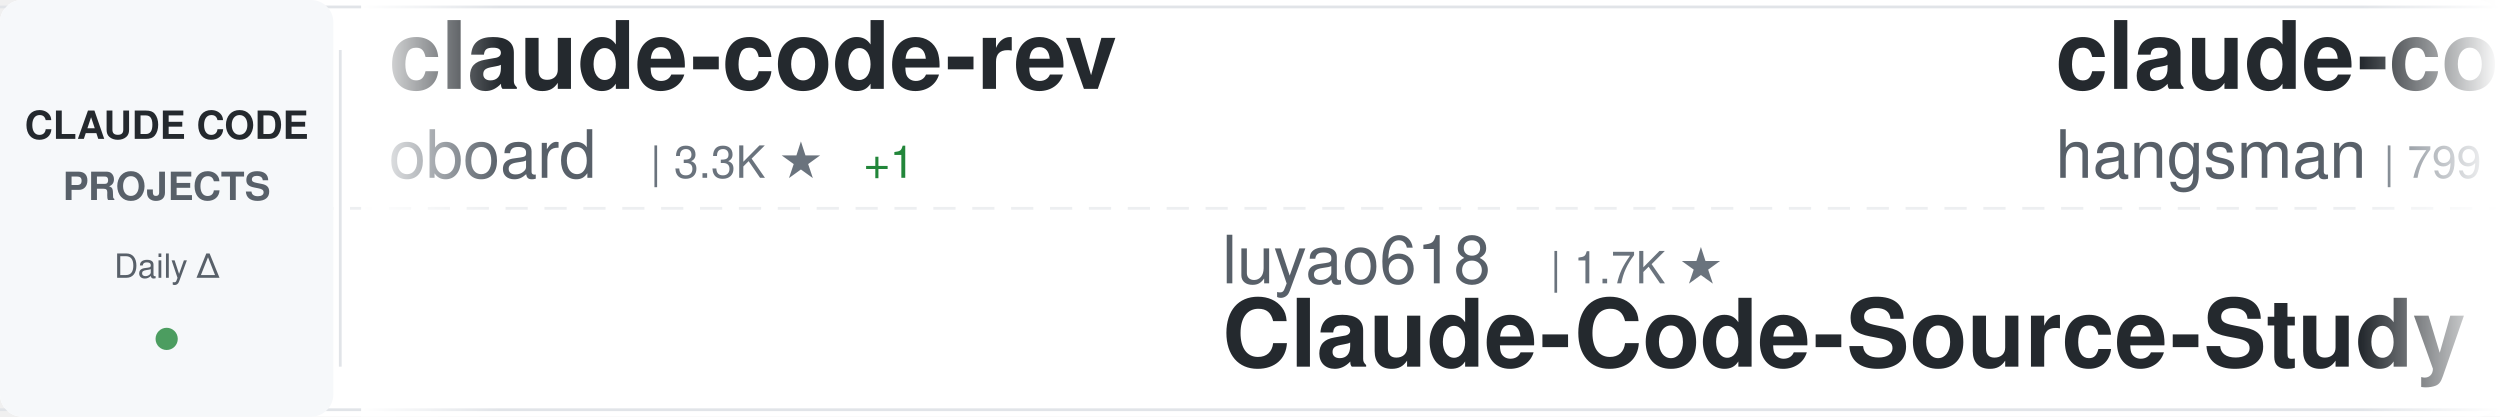
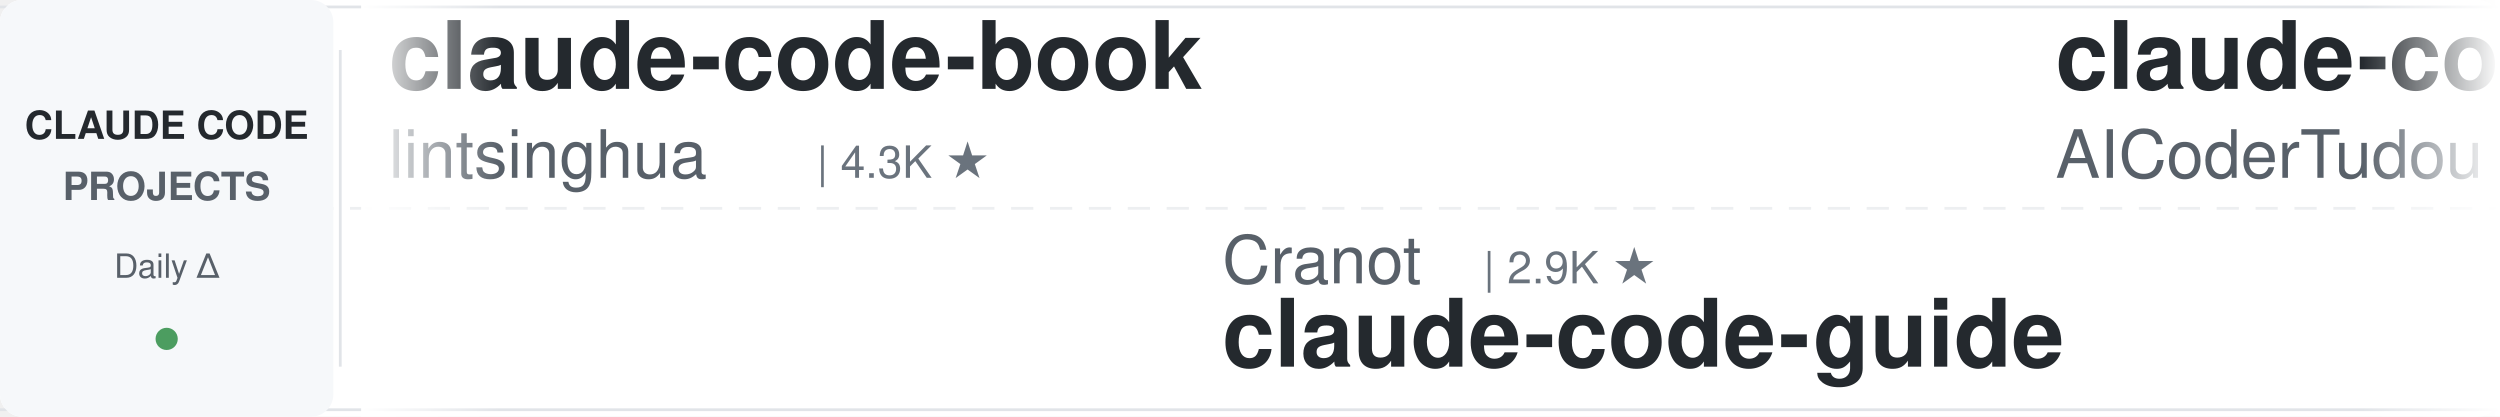
<svg xmlns="http://www.w3.org/2000/svg" width="900" height="150">
  <defs>
    <linearGradient id="awesomeLeftFade" x1="0%" y1="0%" x2="100%" y2="0%">
      <stop offset="0%" style="stop-color:#ffffff;stop-opacity:1" />
      <stop offset="100%" style="stop-color:#ffffff;stop-opacity:0" />
    </linearGradient>
    <linearGradient id="awesomeRightFade" x1="0%" y1="0%" x2="100%" y2="0%">
      <stop offset="0%" style="stop-color:#ffffff;stop-opacity:0" />
      <stop offset="100%" style="stop-color:#ffffff;stop-opacity:1" />
    </linearGradient>
  </defs>
  <rect width="900" height="150" fill="#ffffff" rx="8" />
  <rect x="0" y="2" width="900" height="1" fill="#e1e4e8" />
  <rect x="0" y="147" width="900" height="1" fill="#e1e4e8" />
  <line x1="0" y1="75" x2="900" y2="75" stroke="#e1e4e8" stroke-width="1" stroke-dasharray="8 6" opacity="0.6" />
  <rect x="0" y="0" width="120" height="150" fill="#f6f8fa" rx="8" />
  <text x="60" y="50" font-family="-apple-system, BlinkMacSystemFont, 'Segoe UI', Helvetica, Arial, sans-serif" font-size="14" font-weight="600" fill="#24292e" text-anchor="middle">CLAUDE CODE</text>
  <text x="60" y="72" font-family="-apple-system, BlinkMacSystemFont, 'Segoe UI', Helvetica, Arial, sans-serif" font-size="14" font-weight="600" fill="#586069" text-anchor="middle">PROJECTS</text>
  <text x="60" y="100" font-family="-apple-system, BlinkMacSystemFont, 'Segoe UI', Helvetica, Arial, sans-serif" font-size="12" font-weight="500" fill="#586069" text-anchor="middle">Daily Δ</text>
  <circle cx="60" cy="122" r="4" fill="#22863a" opacity="0.8" />
  <rect x="122" y="18" width="1" height="114" fill="#e1e4e8" />
  <clipPath id="awesomeTickerClip">
    <rect x="130" y="0" width="770" height="150" />
  </clipPath>
  <g clip-path="url(#awesomeTickerClip)">
    <g id="awesomeTickerItems">
      <animateTransform attributeName="transform" attributeType="XML" type="translate" from="0 0" to="-3000 0" dur="54s" repeatCount="indefinite" />
      <g transform="translate(0, 0)">
-         <text x="140" y="32" font-family="-apple-system, BlinkMacSystemFont, 'Segoe UI', Helvetica, Arial, sans-serif" font-size="34" font-weight="600" fill="#24292e">claude-code-rev</text>
-         <text x="140" y="64" font-family="-apple-system, BlinkMacSystemFont, 'Segoe UI', Helvetica, Arial, sans-serif" font-size="24" font-weight="400" fill="#586069">oboard</text>
-         <text x="234" y="64" font-family="-apple-system, BlinkMacSystemFont, 'Segoe UI', Helvetica, Arial, sans-serif" font-size="16" font-weight="500" fill="#6a737d">| 3.3K ★</text>
-         <text x="311" y="64" font-family="-apple-system, BlinkMacSystemFont, 'Segoe UI', Helvetica, Arial, sans-serif" font-size="16" font-weight="500" fill="#22863a"> +1</text>
+         <text x="140" y="32" font-family="-apple-system, BlinkMacSystemFont, 'Segoe UI', Helvetica, Arial, sans-serif" font-size="34" font-weight="600" fill="#24292e">claude-code-book</text>
+         <text x="140" y="64" font-family="-apple-system, BlinkMacSystemFont, 'Segoe UI', Helvetica, Arial, sans-serif" font-size="24" font-weight="400" fill="#586069">lintsinghua</text>
+         <text x="294" y="64" font-family="-apple-system, BlinkMacSystemFont, 'Segoe UI', Helvetica, Arial, sans-serif" font-size="16" font-weight="500" fill="#6a737d">| 4.3K ★</text>
      </g>
      <g transform="translate(300, 0)">
-         <text x="140" y="102" font-family="-apple-system, BlinkMacSystemFont, 'Segoe UI', Helvetica, Arial, sans-serif" font-size="24" font-weight="400" fill="#586069">luyao618</text>
-         <text x="258" y="102" font-family="-apple-system, BlinkMacSystemFont, 'Segoe UI', Helvetica, Arial, sans-serif" font-size="16" font-weight="500" fill="#6a737d">| 1.7K ★</text>
-         <text x="140" y="132" font-family="-apple-system, BlinkMacSystemFont, 'Segoe UI', Helvetica, Arial, sans-serif" font-size="34" font-weight="600" fill="#24292e">Claude-Code-Source-Study</text>
+         <text x="140" y="102" font-family="-apple-system, BlinkMacSystemFont, 'Segoe UI', Helvetica, Arial, sans-serif" font-size="24" font-weight="400" fill="#586069">Cranot</text>
+         <text x="234" y="102" font-family="-apple-system, BlinkMacSystemFont, 'Segoe UI', Helvetica, Arial, sans-serif" font-size="16" font-weight="500" fill="#6a737d">| 2.9K ★</text>
+         <text x="140" y="132" font-family="-apple-system, BlinkMacSystemFont, 'Segoe UI', Helvetica, Arial, sans-serif" font-size="34" font-weight="600" fill="#24292e">claude-code-guide</text>
      </g>
      <g transform="translate(600, 0)">
-         <text x="140" y="32" font-family="-apple-system, BlinkMacSystemFont, 'Segoe UI', Helvetica, Arial, sans-serif" font-size="34" font-weight="600" fill="#24292e">claude-code-source</text>
-         <text x="140" y="64" font-family="-apple-system, BlinkMacSystemFont, 'Segoe UI', Helvetica, Arial, sans-serif" font-size="24" font-weight="400" fill="#586069">hangsman</text>
-         <text x="258" y="64" font-family="-apple-system, BlinkMacSystemFont, 'Segoe UI', Helvetica, Arial, sans-serif" font-size="16" font-weight="500" fill="#6a737d">| 799 ★</text>
+         <text x="140" y="32" font-family="-apple-system, BlinkMacSystemFont, 'Segoe UI', Helvetica, Arial, sans-serif" font-size="34" font-weight="600" fill="#24292e">claude-code-tudou</text>
+         <text x="140" y="64" font-family="-apple-system, BlinkMacSystemFont, 'Segoe UI', Helvetica, Arial, sans-serif" font-size="24" font-weight="400" fill="#586069">AICoderTudou</text>
+         <text x="306" y="64" font-family="-apple-system, BlinkMacSystemFont, 'Segoe UI', Helvetica, Arial, sans-serif" font-size="16" font-weight="500" fill="#6a737d">| 493 ★</text>
      </g>
      <g transform="translate(900, 0)">
-         <text x="140" y="102" font-family="-apple-system, BlinkMacSystemFont, 'Segoe UI', Helvetica, Arial, sans-serif" font-size="24" font-weight="400" fill="#586069">anthropics</text>
-         <text x="282" y="102" font-family="-apple-system, BlinkMacSystemFont, 'Segoe UI', Helvetica, Arial, sans-serif" font-size="16" font-weight="500" fill="#6a737d">| 6.7K ★</text>
-         <text x="359" y="102" font-family="-apple-system, BlinkMacSystemFont, 'Segoe UI', Helvetica, Arial, sans-serif" font-size="16" font-weight="500" fill="#22863a"> +7</text>
-         <text x="140" y="132" font-family="-apple-system, BlinkMacSystemFont, 'Segoe UI', Helvetica, Arial, sans-serif" font-size="34" font-weight="600" fill="#24292e">claude-code-security-rev...</text>
+         <text x="140" y="102" font-family="-apple-system, BlinkMacSystemFont, 'Segoe UI', Helvetica, Arial, sans-serif" font-size="24" font-weight="400" fill="#586069">Alishahryar1</text>
+         <text x="306" y="102" font-family="-apple-system, BlinkMacSystemFont, 'Segoe UI', Helvetica, Arial, sans-serif" font-size="16" font-weight="500" fill="#6a737d">| 66.0K ★</text>
+         <text x="392" y="102" font-family="-apple-system, BlinkMacSystemFont, 'Segoe UI', Helvetica, Arial, sans-serif" font-size="16" font-weight="500" fill="#22863a"> +70</text>
+         <text x="140" y="132" font-family="-apple-system, BlinkMacSystemFont, 'Segoe UI', Helvetica, Arial, sans-serif" font-size="34" font-weight="600" fill="#24292e">free-claude-code</text>
      </g>
      <g transform="translate(1200, 0)">
-         <text x="140" y="32" font-family="-apple-system, BlinkMacSystemFont, 'Segoe UI', Helvetica, Arial, sans-serif" font-size="34" font-weight="600" fill="#24292e">Claude-Code</text>
-         <text x="140" y="64" font-family="-apple-system, BlinkMacSystemFont, 'Segoe UI', Helvetica, Arial, sans-serif" font-size="24" font-weight="400" fill="#586069">pengchengneo</text>
-         <text x="306" y="64" font-family="-apple-system, BlinkMacSystemFont, 'Segoe UI', Helvetica, Arial, sans-serif" font-size="16" font-weight="500" fill="#6a737d">| 1.8K ★</text>
-         <text x="383" y="64" font-family="-apple-system, BlinkMacSystemFont, 'Segoe UI', Helvetica, Arial, sans-serif" font-size="16" font-weight="500" fill="#22863a"> +1</text>
+         <text x="140" y="32" font-family="-apple-system, BlinkMacSystemFont, 'Segoe UI', Helvetica, Arial, sans-serif" font-size="34" font-weight="600" fill="#24292e">claude-code-workflows</text>
+         <text x="140" y="64" font-family="-apple-system, BlinkMacSystemFont, 'Segoe UI', Helvetica, Arial, sans-serif" font-size="24" font-weight="400" fill="#586069">OneRedOak</text>
+         <text x="270" y="64" font-family="-apple-system, BlinkMacSystemFont, 'Segoe UI', Helvetica, Arial, sans-serif" font-size="16" font-weight="500" fill="#6a737d">| 3.9K ★</text>
      </g>
      <g transform="translate(1500, 0)">
-         <text x="140" y="102" font-family="-apple-system, BlinkMacSystemFont, 'Segoe UI', Helvetica, Arial, sans-serif" font-size="24" font-weight="400" fill="#586069">ponponon</text>
-         <text x="258" y="102" font-family="-apple-system, BlinkMacSystemFont, 'Segoe UI', Helvetica, Arial, sans-serif" font-size="16" font-weight="500" fill="#6a737d">| 2.3K ★</text>
-         <text x="140" y="132" font-family="-apple-system, BlinkMacSystemFont, 'Segoe UI', Helvetica, Arial, sans-serif" font-size="34" font-weight="600" fill="#24292e">claude_code_src</text>
+         <text x="140" y="102" font-family="-apple-system, BlinkMacSystemFont, 'Segoe UI', Helvetica, Arial, sans-serif" font-size="24" font-weight="400" fill="#586069">frankbria</text>
+         <text x="270" y="102" font-family="-apple-system, BlinkMacSystemFont, 'Segoe UI', Helvetica, Arial, sans-serif" font-size="16" font-weight="500" fill="#6a737d">| 9.7K ★</text>
+         <text x="140" y="132" font-family="-apple-system, BlinkMacSystemFont, 'Segoe UI', Helvetica, Arial, sans-serif" font-size="34" font-weight="600" fill="#24292e">ralph-claude-code</text>
      </g>
      <g transform="translate(1800, 0)">
-         <text x="140" y="32" font-family="-apple-system, BlinkMacSystemFont, 'Segoe UI', Helvetica, Arial, sans-serif" font-size="34" font-weight="600" fill="#24292e">how-claude-code-works</text>
-         <text x="140" y="64" font-family="-apple-system, BlinkMacSystemFont, 'Segoe UI', Helvetica, Arial, sans-serif" font-size="24" font-weight="400" fill="#586069">Windy3f3f3f3f</text>
-         <text x="318" y="64" font-family="-apple-system, BlinkMacSystemFont, 'Segoe UI', Helvetica, Arial, sans-serif" font-size="16" font-weight="500" fill="#6a737d">| 3.8K ★</text>
+         <text x="140" y="32" font-family="-apple-system, BlinkMacSystemFont, 'Segoe UI', Helvetica, Arial, sans-serif" font-size="34" font-weight="600" fill="#24292e">claude-code-source-build</text>
+         <text x="140" y="64" font-family="-apple-system, BlinkMacSystemFont, 'Segoe UI', Helvetica, Arial, sans-serif" font-size="24" font-weight="400" fill="#586069">andrew-kramer-inno</text>
+         <text x="378" y="64" font-family="-apple-system, BlinkMacSystemFont, 'Segoe UI', Helvetica, Arial, sans-serif" font-size="16" font-weight="500" fill="#6a737d">| 595 ★</text>
      </g>
      <g transform="translate(2100, 0)">
-         <text x="140" y="102" font-family="-apple-system, BlinkMacSystemFont, 'Segoe UI', Helvetica, Arial, sans-serif" font-size="24" font-weight="400" fill="#586069">Yuyz0112</text>
-         <text x="258" y="102" font-family="-apple-system, BlinkMacSystemFont, 'Segoe UI', Helvetica, Arial, sans-serif" font-size="16" font-weight="500" fill="#6a737d">| 2.4K ★</text>
-         <text x="140" y="132" font-family="-apple-system, BlinkMacSystemFont, 'Segoe UI', Helvetica, Arial, sans-serif" font-size="34" font-weight="600" fill="#24292e">claude-code-reverse</text>
+         <text x="140" y="102" font-family="-apple-system, BlinkMacSystemFont, 'Segoe UI', Helvetica, Arial, sans-serif" font-size="24" font-weight="400" fill="#586069">VILA-Lab</text>
+         <text x="258" y="102" font-family="-apple-system, BlinkMacSystemFont, 'Segoe UI', Helvetica, Arial, sans-serif" font-size="16" font-weight="500" fill="#6a737d">| 2.2K ★</text>
+         <text x="335" y="102" font-family="-apple-system, BlinkMacSystemFont, 'Segoe UI', Helvetica, Arial, sans-serif" font-size="16" font-weight="500" fill="#22863a"> +1</text>
+         <text x="140" y="132" font-family="-apple-system, BlinkMacSystemFont, 'Segoe UI', Helvetica, Arial, sans-serif" font-size="34" font-weight="600" fill="#24292e">Dive-into-Claude-Code</text>
      </g>
      <g transform="translate(2400, 0)">
-         <text x="140" y="32" font-family="-apple-system, BlinkMacSystemFont, 'Segoe UI', Helvetica, Arial, sans-serif" font-size="34" font-weight="600" fill="#24292e">claude-code-proxy</text>
-         <text x="140" y="64" font-family="-apple-system, BlinkMacSystemFont, 'Segoe UI', Helvetica, Arial, sans-serif" font-size="24" font-weight="400" fill="#586069">fuergaosi233</text>
-         <text x="306" y="64" font-family="-apple-system, BlinkMacSystemFont, 'Segoe UI', Helvetica, Arial, sans-serif" font-size="16" font-weight="500" fill="#6a737d">| 2.8K ★</text>
-         <text x="383" y="64" font-family="-apple-system, BlinkMacSystemFont, 'Segoe UI', Helvetica, Arial, sans-serif" font-size="16" font-weight="500" fill="#cb2431"> -1</text>
+         <text x="140" y="32" font-family="-apple-system, BlinkMacSystemFont, 'Segoe UI', Helvetica, Arial, sans-serif" font-size="34" font-weight="600" fill="#24292e">claude-code-rust</text>
+         <text x="140" y="64" font-family="-apple-system, BlinkMacSystemFont, 'Segoe UI', Helvetica, Arial, sans-serif" font-size="24" font-weight="400" fill="#586069">lorryjovens-hub</text>
+         <text x="342" y="64" font-family="-apple-system, BlinkMacSystemFont, 'Segoe UI', Helvetica, Arial, sans-serif" font-size="16" font-weight="500" fill="#6a737d">| 1.7K ★</text>
      </g>
      <g transform="translate(2700, 0)">
-         <text x="140" y="102" font-family="-apple-system, BlinkMacSystemFont, 'Segoe UI', Helvetica, Arial, sans-serif" font-size="24" font-weight="400" fill="#586069">disler</text>
-         <text x="234" y="102" font-family="-apple-system, BlinkMacSystemFont, 'Segoe UI', Helvetica, Arial, sans-serif" font-size="16" font-weight="500" fill="#6a737d">| 4.0K ★</text>
-         <text x="140" y="132" font-family="-apple-system, BlinkMacSystemFont, 'Segoe UI', Helvetica, Arial, sans-serif" font-size="34" font-weight="600" fill="#24292e">claude-code-hooks-master...</text>
+         <text x="140" y="102" font-family="-apple-system, BlinkMacSystemFont, 'Segoe UI', Helvetica, Arial, sans-serif" font-size="24" font-weight="400" fill="#586069">daymade</text>
+         <text x="246" y="102" font-family="-apple-system, BlinkMacSystemFont, 'Segoe UI', Helvetica, Arial, sans-serif" font-size="16" font-weight="500" fill="#6a737d">| 1.5K ★</text>
+         <text x="140" y="132" font-family="-apple-system, BlinkMacSystemFont, 'Segoe UI', Helvetica, Arial, sans-serif" font-size="34" font-weight="600" fill="#24292e">claude-code-skills</text>
      </g>
      <g transform="translate(3000, 0)">
-         <text x="140" y="32" font-family="-apple-system, BlinkMacSystemFont, 'Segoe UI', Helvetica, Arial, sans-serif" font-size="34" font-weight="600" fill="#24292e">claude-code-rev</text>
-         <text x="140" y="64" font-family="-apple-system, BlinkMacSystemFont, 'Segoe UI', Helvetica, Arial, sans-serif" font-size="24" font-weight="400" fill="#586069">oboard</text>
-         <text x="234" y="64" font-family="-apple-system, BlinkMacSystemFont, 'Segoe UI', Helvetica, Arial, sans-serif" font-size="16" font-weight="500" fill="#6a737d">| 3.3K ★</text>
-         <text x="311" y="64" font-family="-apple-system, BlinkMacSystemFont, 'Segoe UI', Helvetica, Arial, sans-serif" font-size="16" font-weight="500" fill="#22863a"> +1</text>
+         <text x="140" y="32" font-family="-apple-system, BlinkMacSystemFont, 'Segoe UI', Helvetica, Arial, sans-serif" font-size="34" font-weight="600" fill="#24292e">claude-code-book</text>
+         <text x="140" y="64" font-family="-apple-system, BlinkMacSystemFont, 'Segoe UI', Helvetica, Arial, sans-serif" font-size="24" font-weight="400" fill="#586069">lintsinghua</text>
+         <text x="294" y="64" font-family="-apple-system, BlinkMacSystemFont, 'Segoe UI', Helvetica, Arial, sans-serif" font-size="16" font-weight="500" fill="#6a737d">| 4.3K ★</text>
      </g>
      <g transform="translate(3300, 0)">
-         <text x="140" y="102" font-family="-apple-system, BlinkMacSystemFont, 'Segoe UI', Helvetica, Arial, sans-serif" font-size="24" font-weight="400" fill="#586069">luyao618</text>
-         <text x="258" y="102" font-family="-apple-system, BlinkMacSystemFont, 'Segoe UI', Helvetica, Arial, sans-serif" font-size="16" font-weight="500" fill="#6a737d">| 1.7K ★</text>
-         <text x="140" y="132" font-family="-apple-system, BlinkMacSystemFont, 'Segoe UI', Helvetica, Arial, sans-serif" font-size="34" font-weight="600" fill="#24292e">Claude-Code-Source-Study</text>
+         <text x="140" y="102" font-family="-apple-system, BlinkMacSystemFont, 'Segoe UI', Helvetica, Arial, sans-serif" font-size="24" font-weight="400" fill="#586069">Cranot</text>
+         <text x="234" y="102" font-family="-apple-system, BlinkMacSystemFont, 'Segoe UI', Helvetica, Arial, sans-serif" font-size="16" font-weight="500" fill="#6a737d">| 2.9K ★</text>
+         <text x="140" y="132" font-family="-apple-system, BlinkMacSystemFont, 'Segoe UI', Helvetica, Arial, sans-serif" font-size="34" font-weight="600" fill="#24292e">claude-code-guide</text>
      </g>
      <g transform="translate(3600, 0)">
-         <text x="140" y="32" font-family="-apple-system, BlinkMacSystemFont, 'Segoe UI', Helvetica, Arial, sans-serif" font-size="34" font-weight="600" fill="#24292e">claude-code-source</text>
-         <text x="140" y="64" font-family="-apple-system, BlinkMacSystemFont, 'Segoe UI', Helvetica, Arial, sans-serif" font-size="24" font-weight="400" fill="#586069">hangsman</text>
-         <text x="258" y="64" font-family="-apple-system, BlinkMacSystemFont, 'Segoe UI', Helvetica, Arial, sans-serif" font-size="16" font-weight="500" fill="#6a737d">| 799 ★</text>
+         <text x="140" y="32" font-family="-apple-system, BlinkMacSystemFont, 'Segoe UI', Helvetica, Arial, sans-serif" font-size="34" font-weight="600" fill="#24292e">claude-code-tudou</text>
+         <text x="140" y="64" font-family="-apple-system, BlinkMacSystemFont, 'Segoe UI', Helvetica, Arial, sans-serif" font-size="24" font-weight="400" fill="#586069">AICoderTudou</text>
+         <text x="306" y="64" font-family="-apple-system, BlinkMacSystemFont, 'Segoe UI', Helvetica, Arial, sans-serif" font-size="16" font-weight="500" fill="#6a737d">| 493 ★</text>
      </g>
      <g transform="translate(3900, 0)">
-         <text x="140" y="102" font-family="-apple-system, BlinkMacSystemFont, 'Segoe UI', Helvetica, Arial, sans-serif" font-size="24" font-weight="400" fill="#586069">anthropics</text>
-         <text x="282" y="102" font-family="-apple-system, BlinkMacSystemFont, 'Segoe UI', Helvetica, Arial, sans-serif" font-size="16" font-weight="500" fill="#6a737d">| 6.7K ★</text>
-         <text x="359" y="102" font-family="-apple-system, BlinkMacSystemFont, 'Segoe UI', Helvetica, Arial, sans-serif" font-size="16" font-weight="500" fill="#22863a"> +7</text>
-         <text x="140" y="132" font-family="-apple-system, BlinkMacSystemFont, 'Segoe UI', Helvetica, Arial, sans-serif" font-size="34" font-weight="600" fill="#24292e">claude-code-security-rev...</text>
+         <text x="140" y="102" font-family="-apple-system, BlinkMacSystemFont, 'Segoe UI', Helvetica, Arial, sans-serif" font-size="24" font-weight="400" fill="#586069">Alishahryar1</text>
+         <text x="306" y="102" font-family="-apple-system, BlinkMacSystemFont, 'Segoe UI', Helvetica, Arial, sans-serif" font-size="16" font-weight="500" fill="#6a737d">| 66.0K ★</text>
+         <text x="392" y="102" font-family="-apple-system, BlinkMacSystemFont, 'Segoe UI', Helvetica, Arial, sans-serif" font-size="16" font-weight="500" fill="#22863a"> +70</text>
+         <text x="140" y="132" font-family="-apple-system, BlinkMacSystemFont, 'Segoe UI', Helvetica, Arial, sans-serif" font-size="34" font-weight="600" fill="#24292e">free-claude-code</text>
      </g>
    </g>
  </g>
  <rect x="130" y="0" width="50" height="150" fill="url(#awesomeLeftFade)" />
  <rect x="850" y="0" width="50" height="150" fill="url(#awesomeRightFade)" />
</svg>
